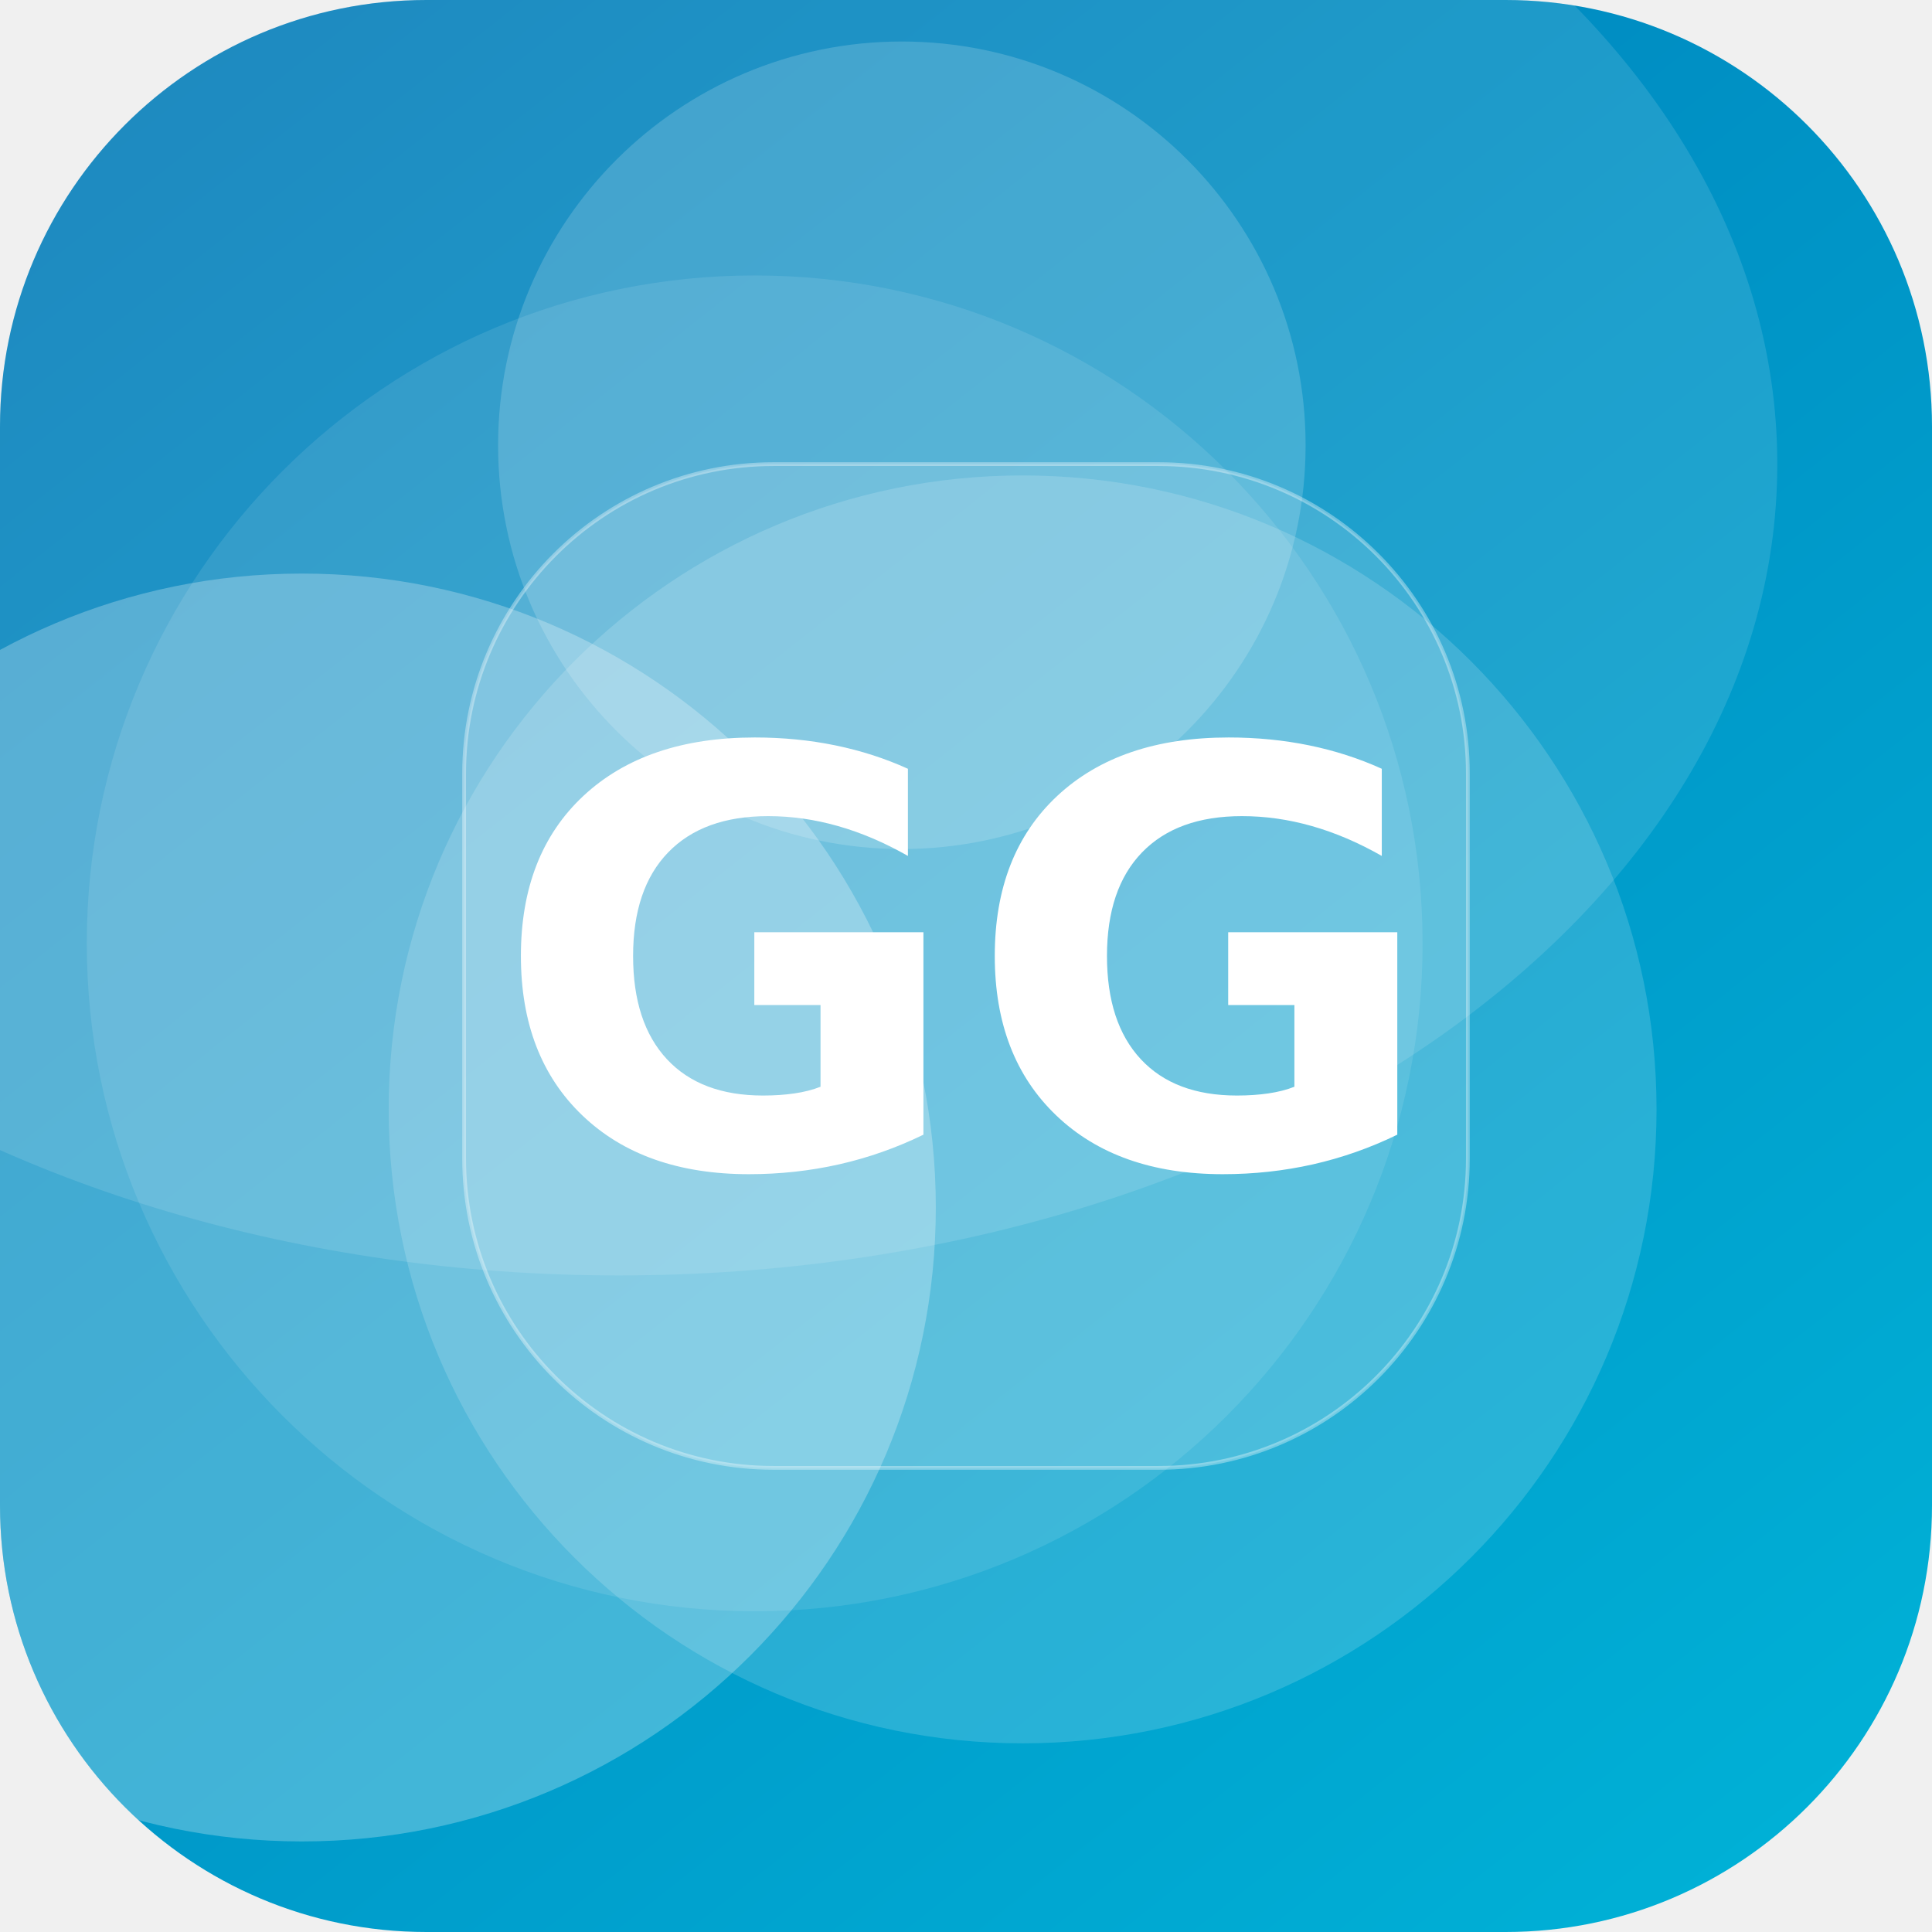
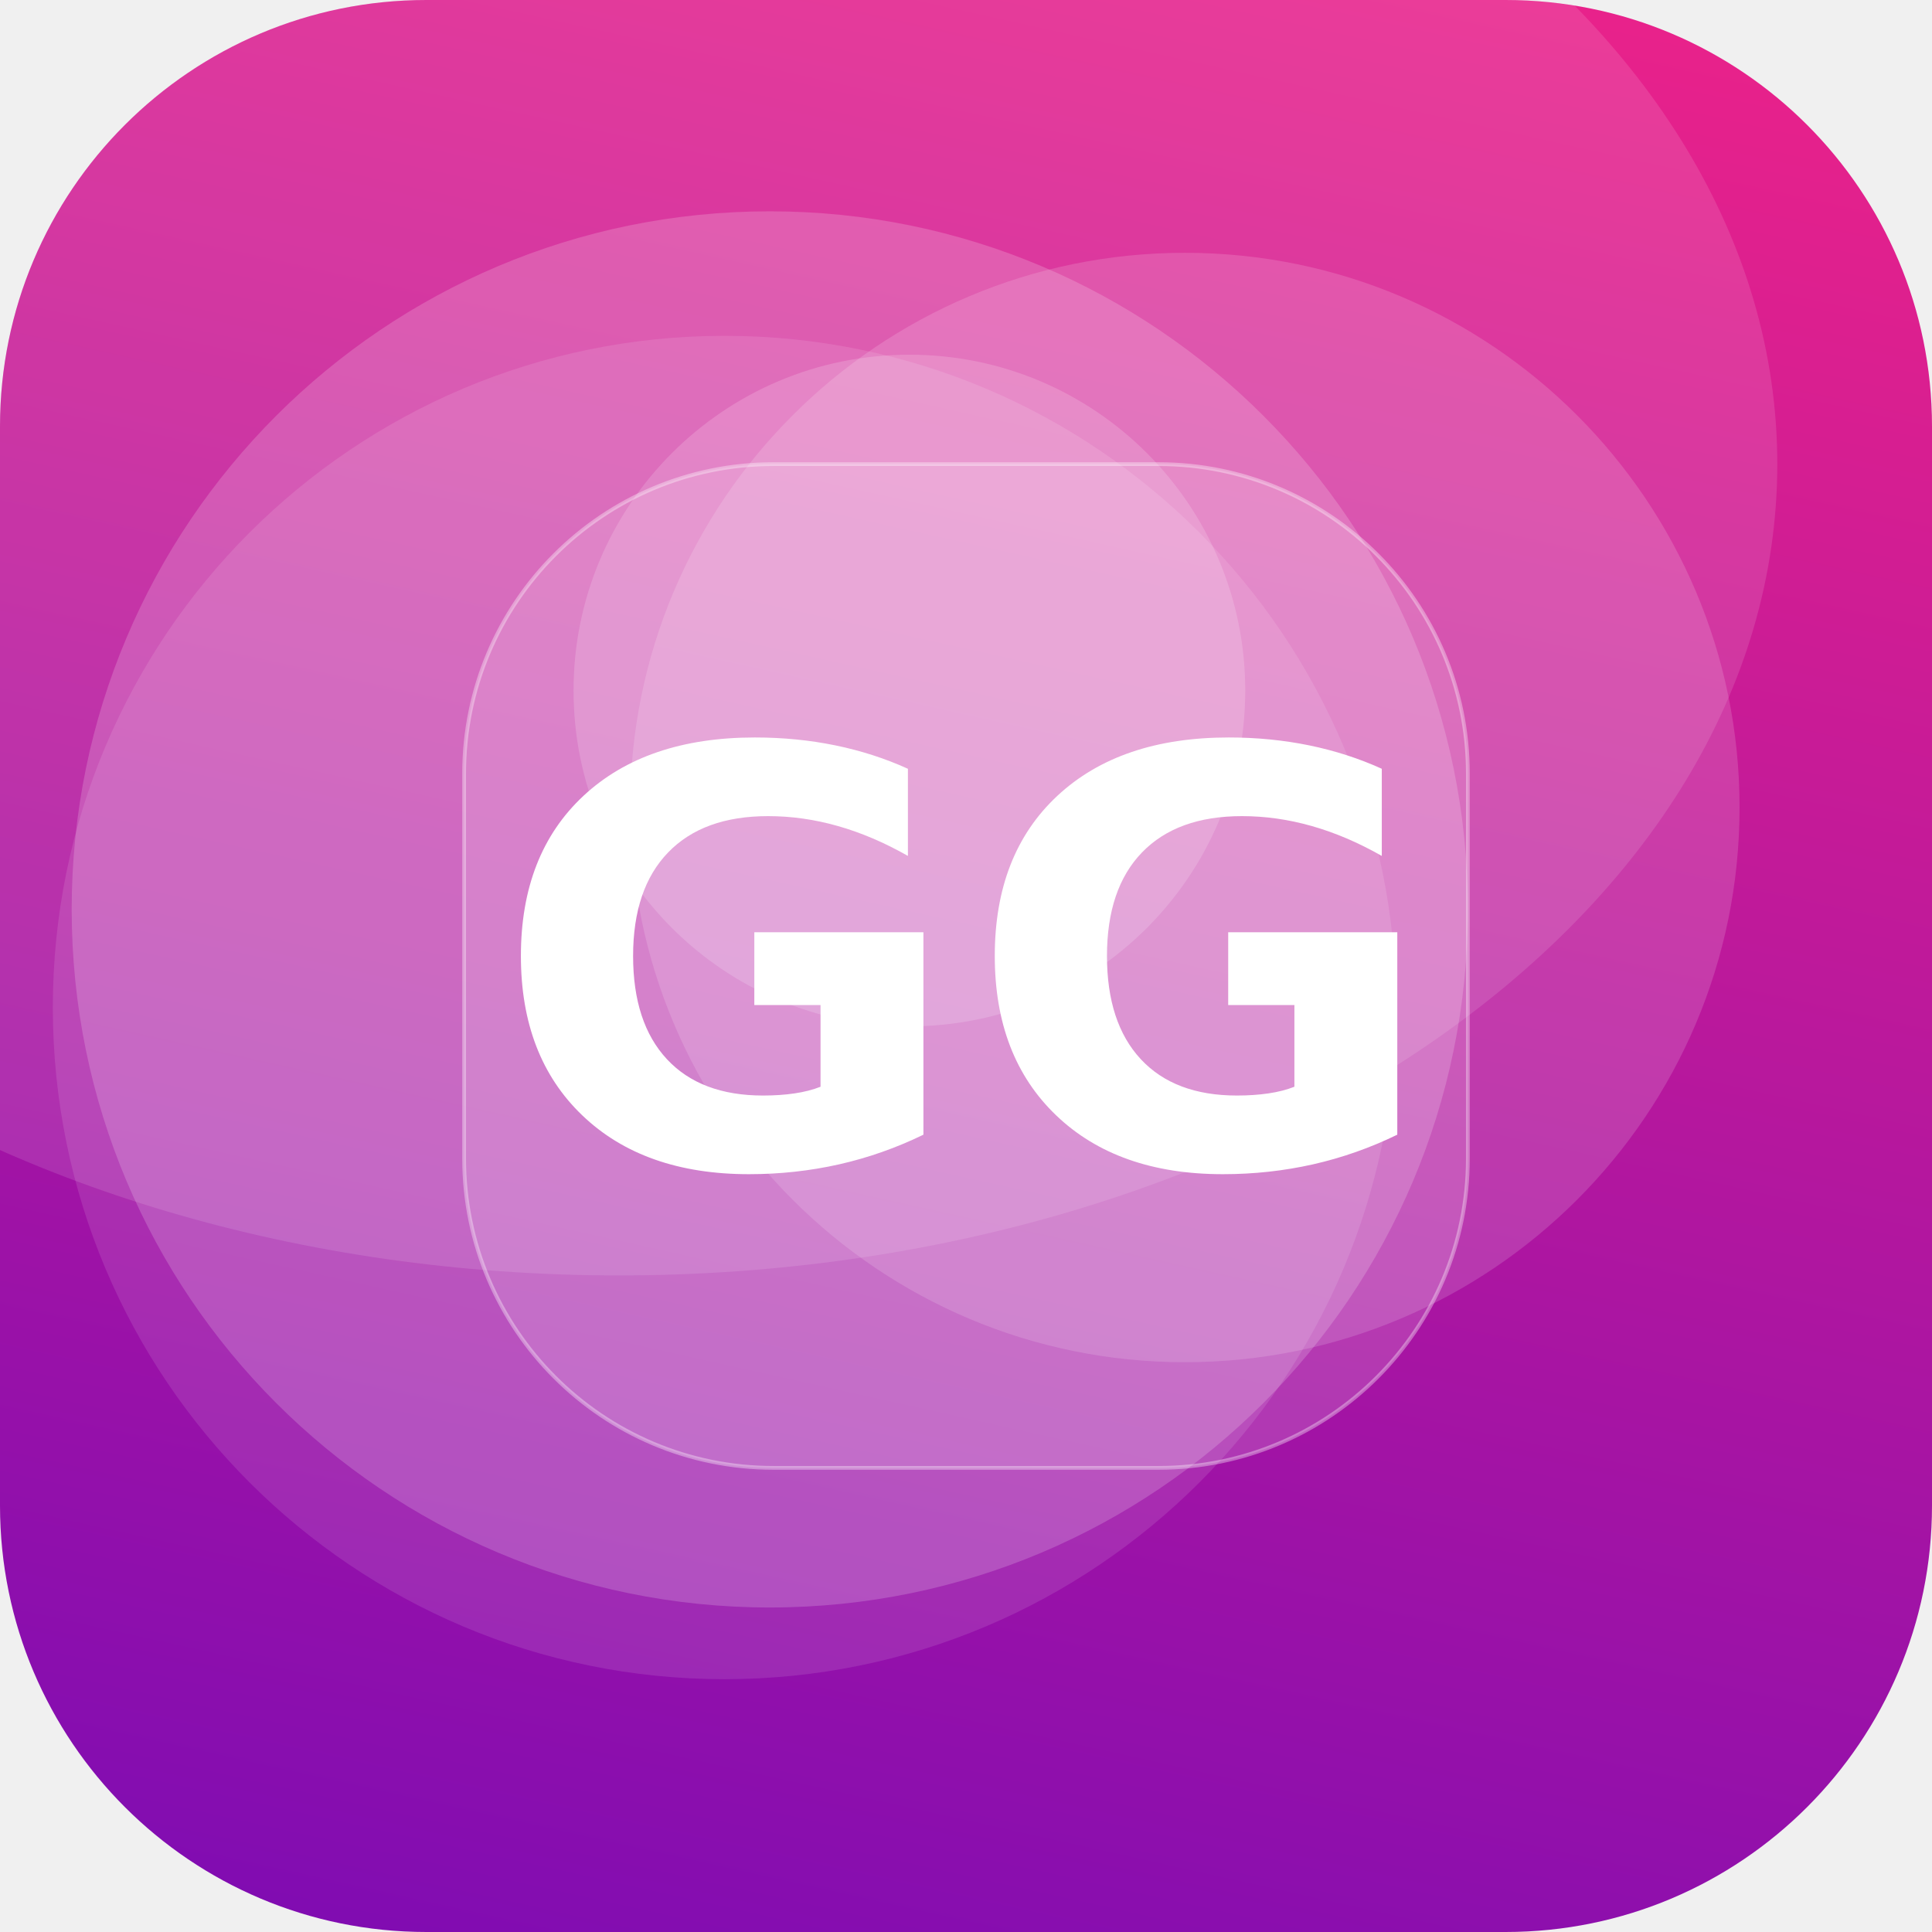
<svg xmlns="http://www.w3.org/2000/svg" width="512" height="512" viewBox="0 0 512 512">
  <defs>
-     <linearGradient id="g" x1="0" y1="0" x2="1" y2="1" gradientTransform="rotate(187 0.5 0.5)">
-       <stop offset="0" stop-color="#00B4D8" />
-       <stop offset="1" stop-color="#0077B6" />
+     <linearGradient id="g" x1="0" y1="0" x2="1" y2="1" gradientTransform="rotate(59 0.5 0.5)">
+       <stop offset="0" stop-color="#F72585" />
+       <stop offset="1" stop-color="#7209B7" />
    </linearGradient>
    <clipPath id="c">
      <rect width="512" height="512" rx="113" />
    </clipPath>
  </defs>
  <g clip-path="url(#c)">
    <rect width="512" height="512" fill="url(#g)" />
-     <circle cx="271" cy="294" r="168" fill="#FFFFFF" fill-opacity="0.16" />
-     <circle cx="80" cy="320" r="168" fill="#FFFFFF" fill-opacity="0.26" />
-     <circle cx="200" cy="250" r="177" fill="#FFFFFF" fill-opacity="0.10" />
-     <circle cx="239" cy="118" r="107" fill="#FFFFFF" fill-opacity="0.17" />
+     <circle cx="241" cy="183" r="89" fill="#FFFFFF" fill-opacity="0.17" />
+     <circle cx="192" cy="267" r="178" fill="#FFFFFF" fill-opacity="0.11" />
+     <circle cx="314" cy="214" r="147" fill="#FFFFFF" fill-opacity="0.15" />
+     <circle cx="204" cy="241" r="185" fill="#FFFFFF" fill-opacity="0.18" />
    <ellipse cx="164" cy="123" rx="307" ry="215" fill="#FFFFFF" fill-opacity="0.12" />
    <rect x="123" y="123" width="266" height="266" rx="82" fill="#FFFFFF" fill-opacity="0.16" stroke="#FFFFFF" stroke-opacity="0.35" />
    <text x="50%" y="50%" dy="53" text-anchor="middle" font-family="DejaVu Sans, Helvetica, Arial, sans-serif" font-weight="bold" font-size="153" fill="#FFFFFF">GG</text>
  </g>
</svg>
